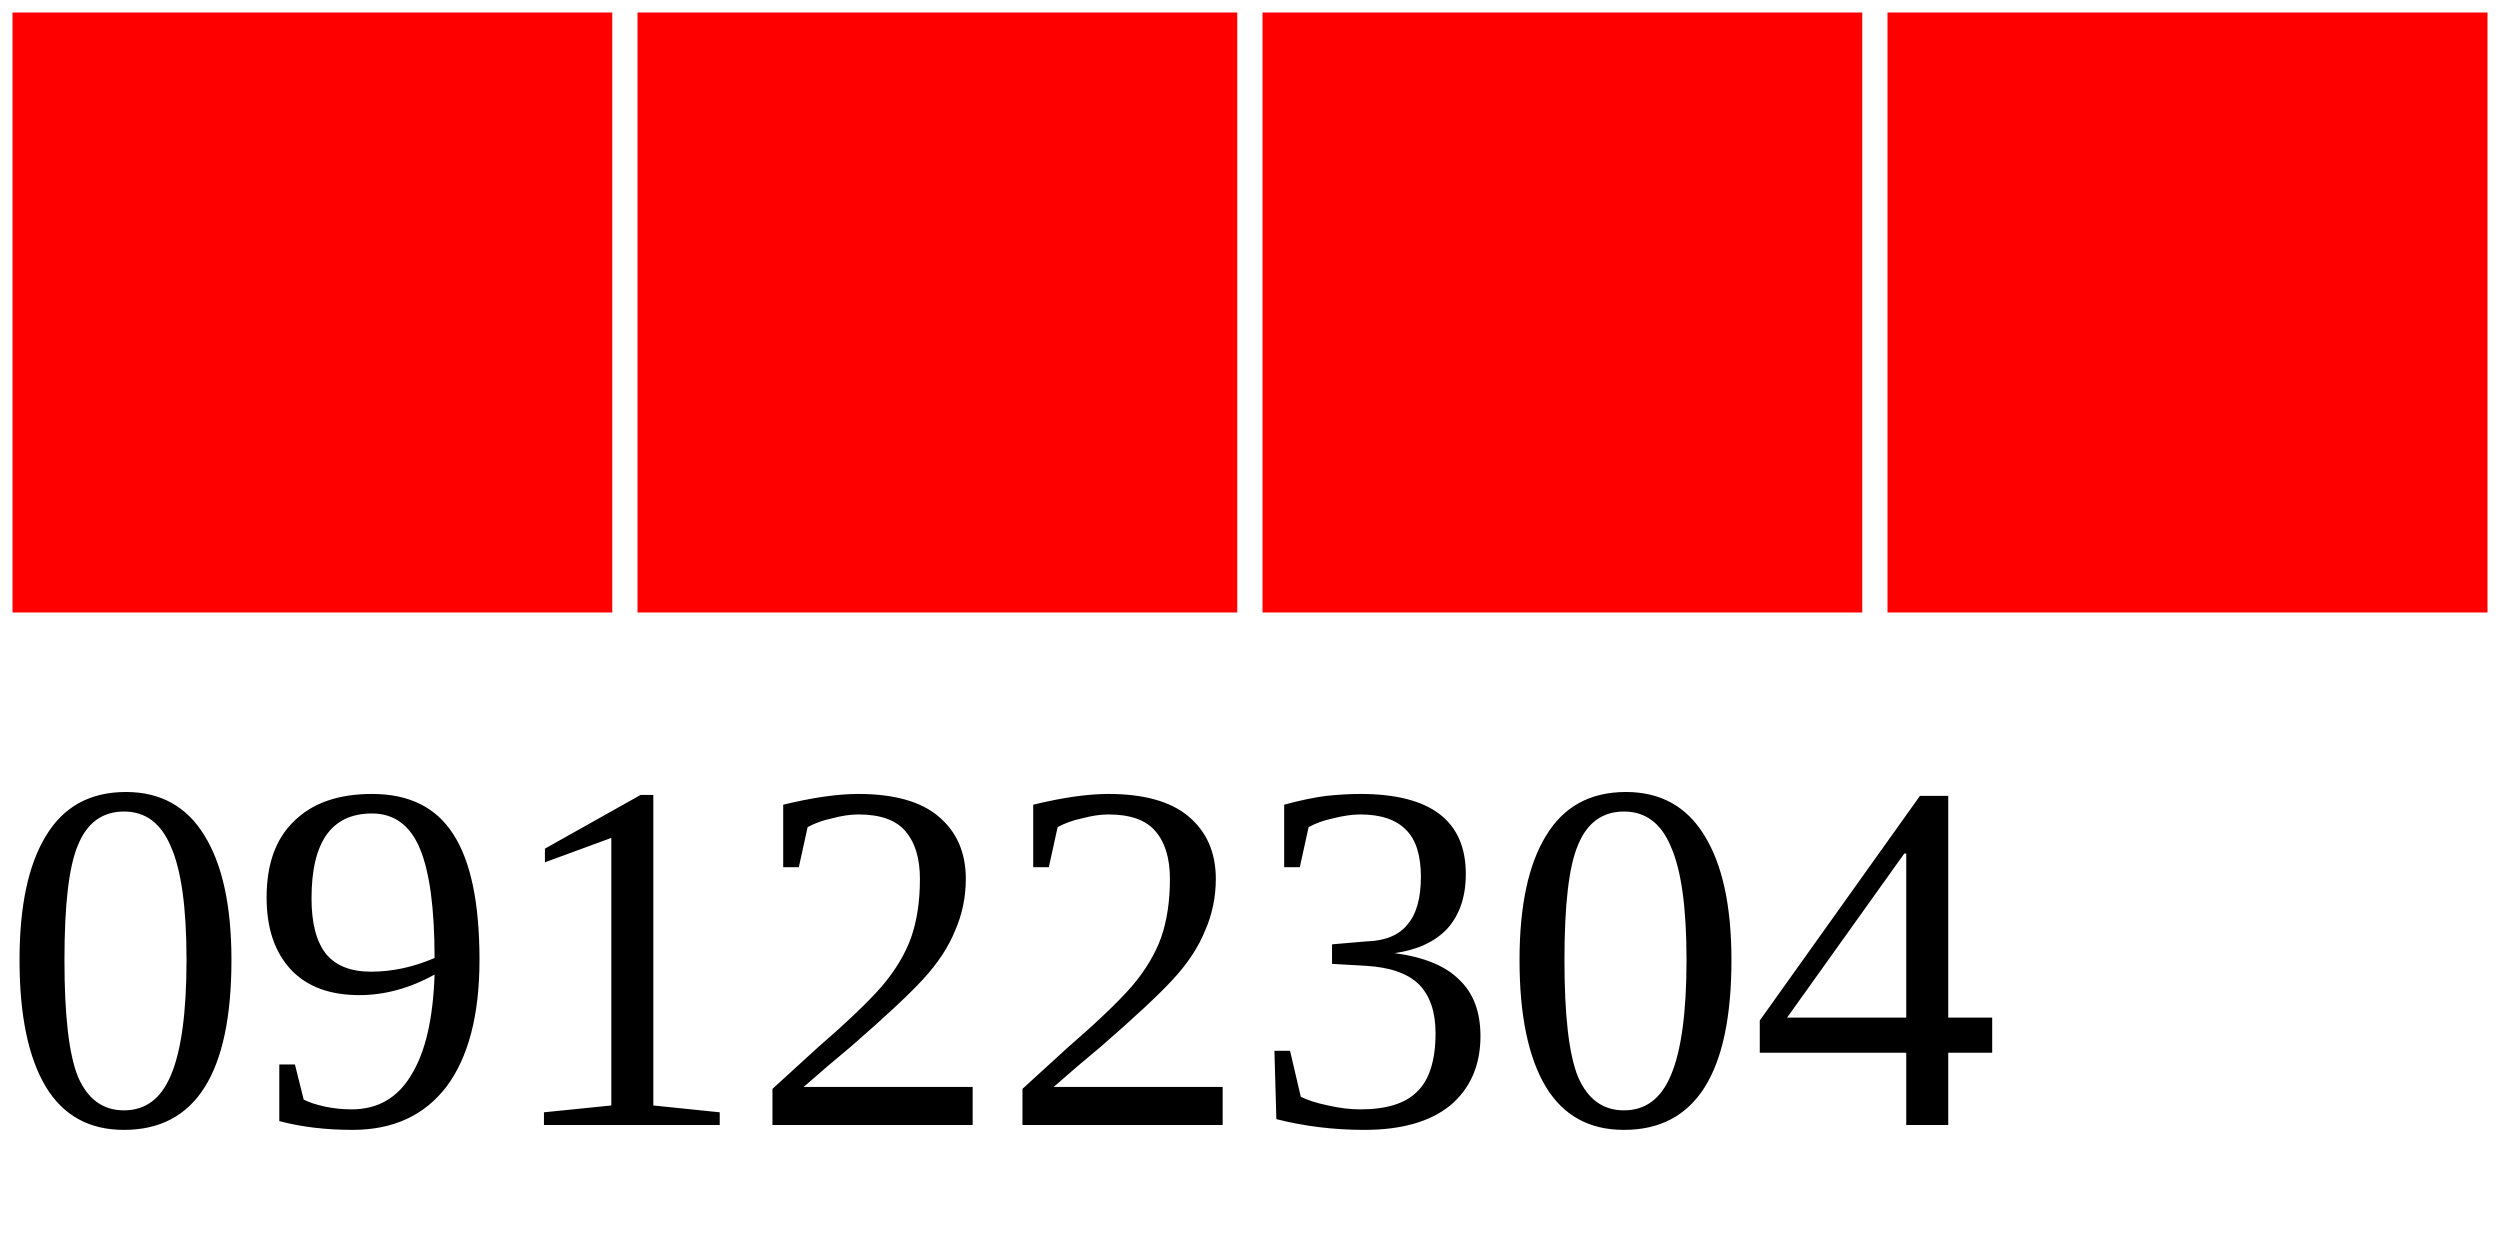
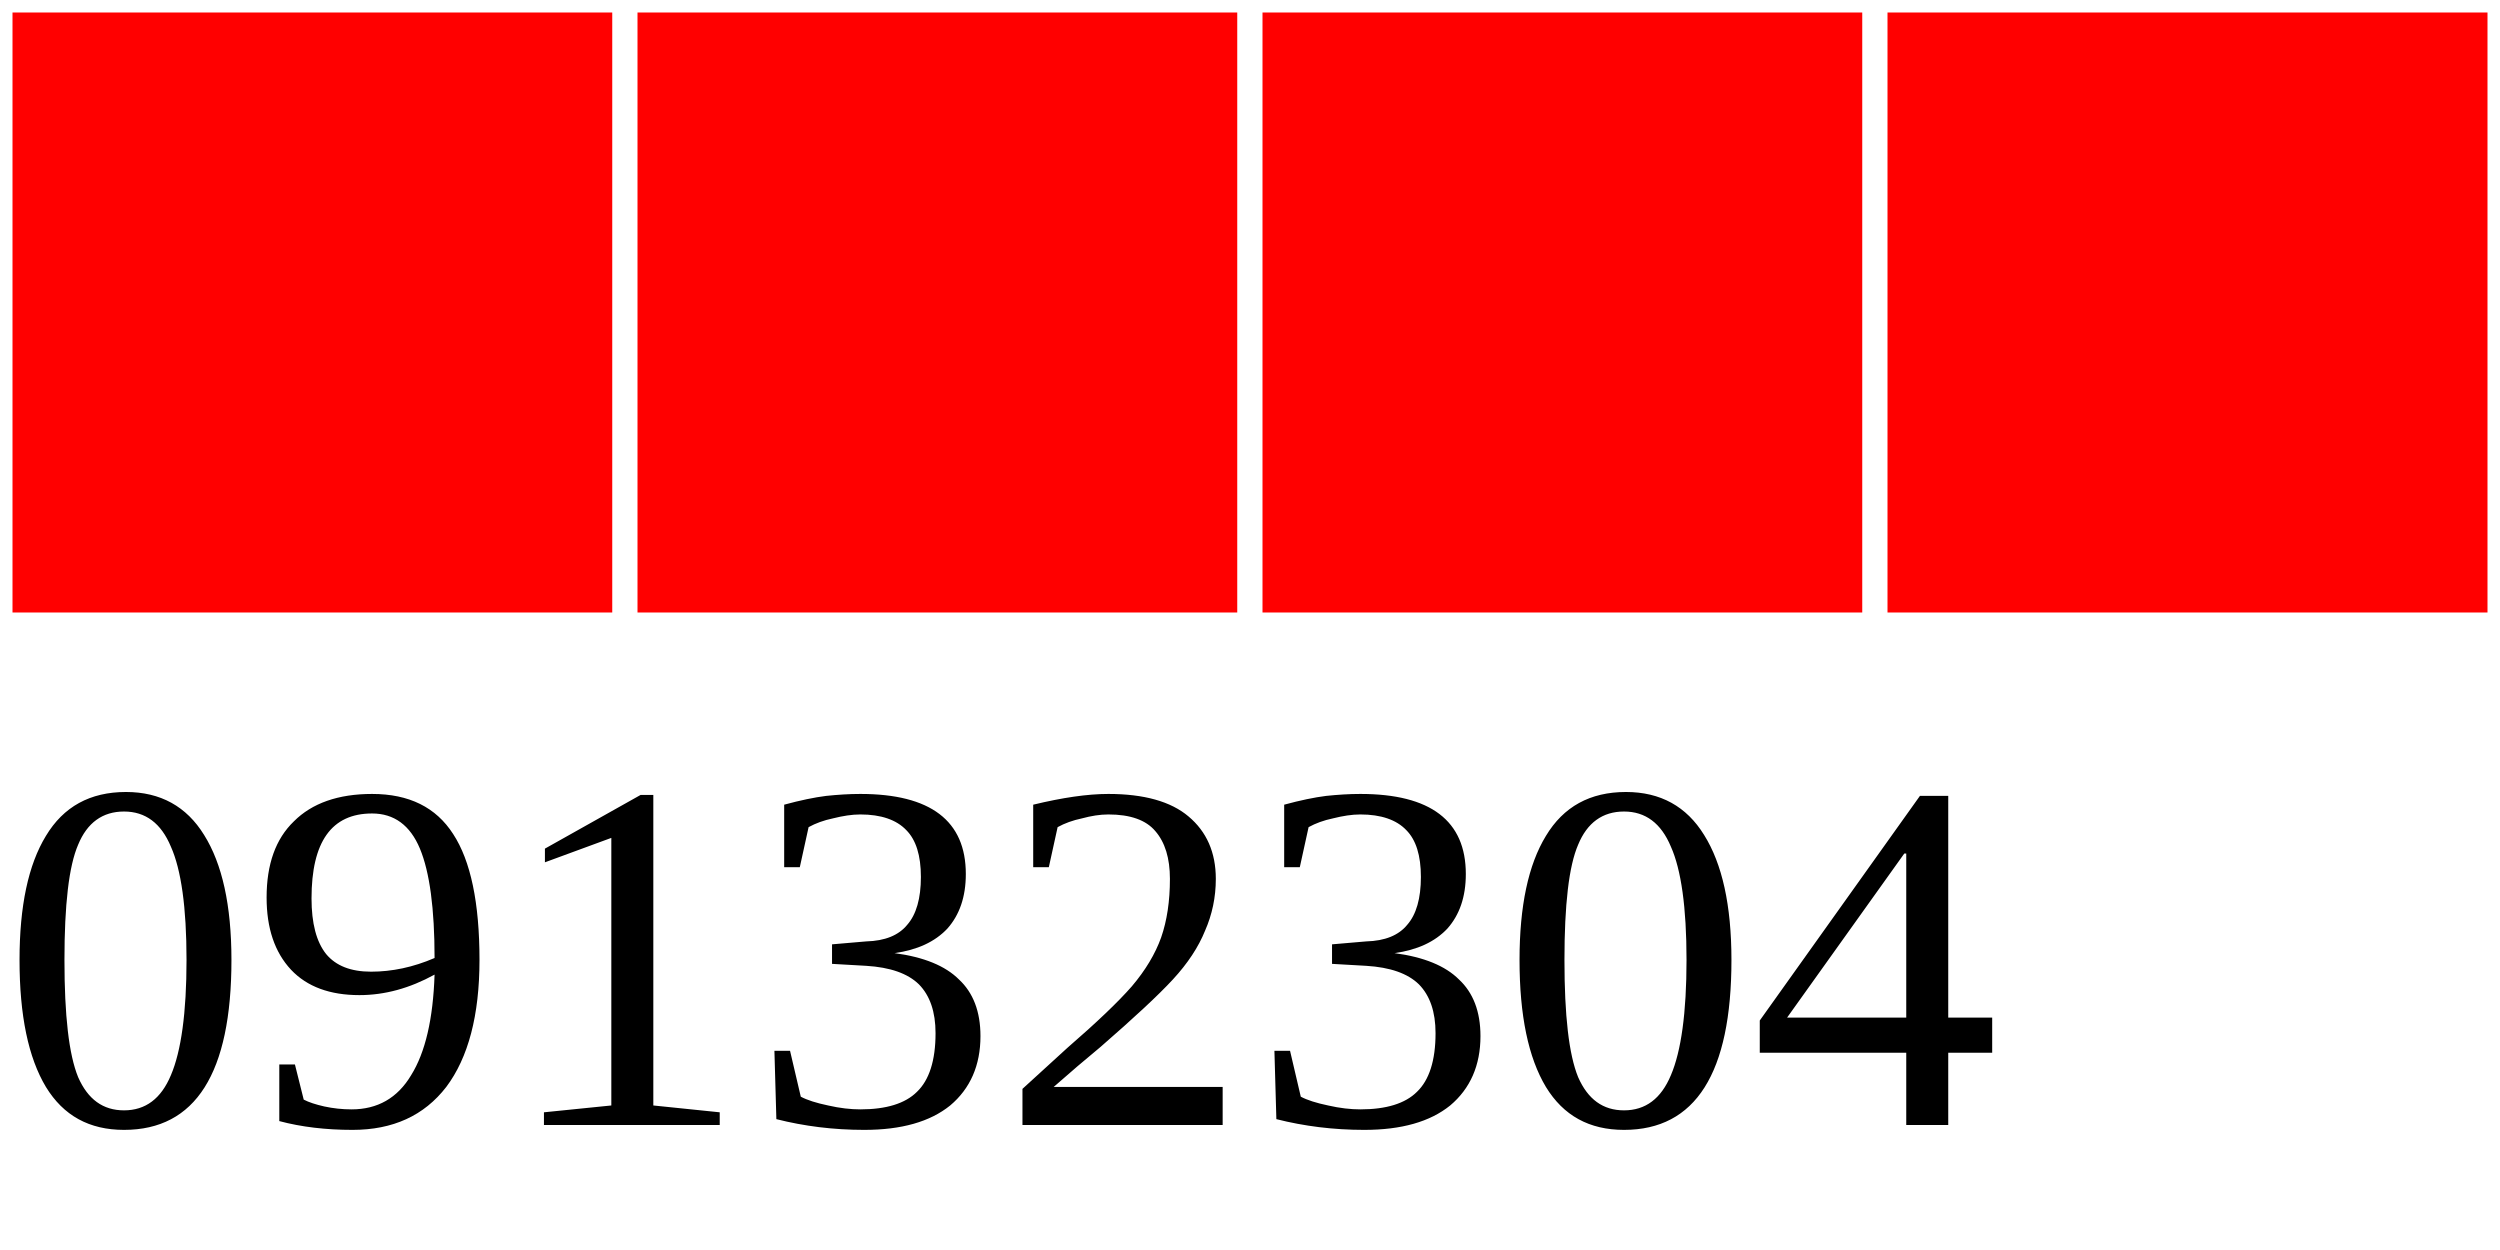
<svg xmlns="http://www.w3.org/2000/svg" width="40" height="20">
  <g>
    <rect width="10" height="10" style="fill:#FF0000;stroke-width:0.4;stroke:rgb(255,255,255)" x="0" />
    <rect width="10" height="10" style="fill:#FF0000;stroke-width:0.4;stroke:rgb(255,255,255)" x="10" />
    <rect width="10" height="10" style="fill:#FF0000;stroke-width:0.4;stroke:rgb(255,255,255)" x="20" />
    <rect width="10" height="10" style="fill:#FF0000;stroke-width:0.4;stroke:rgb(255,255,255)" x="30" />
-     <text x="0" y="18" fill="black" font-size="8">09122304</text>
+     <text x="0" y="18" fill="black" font-size="8">09132304</text>
  </g>
</svg>
